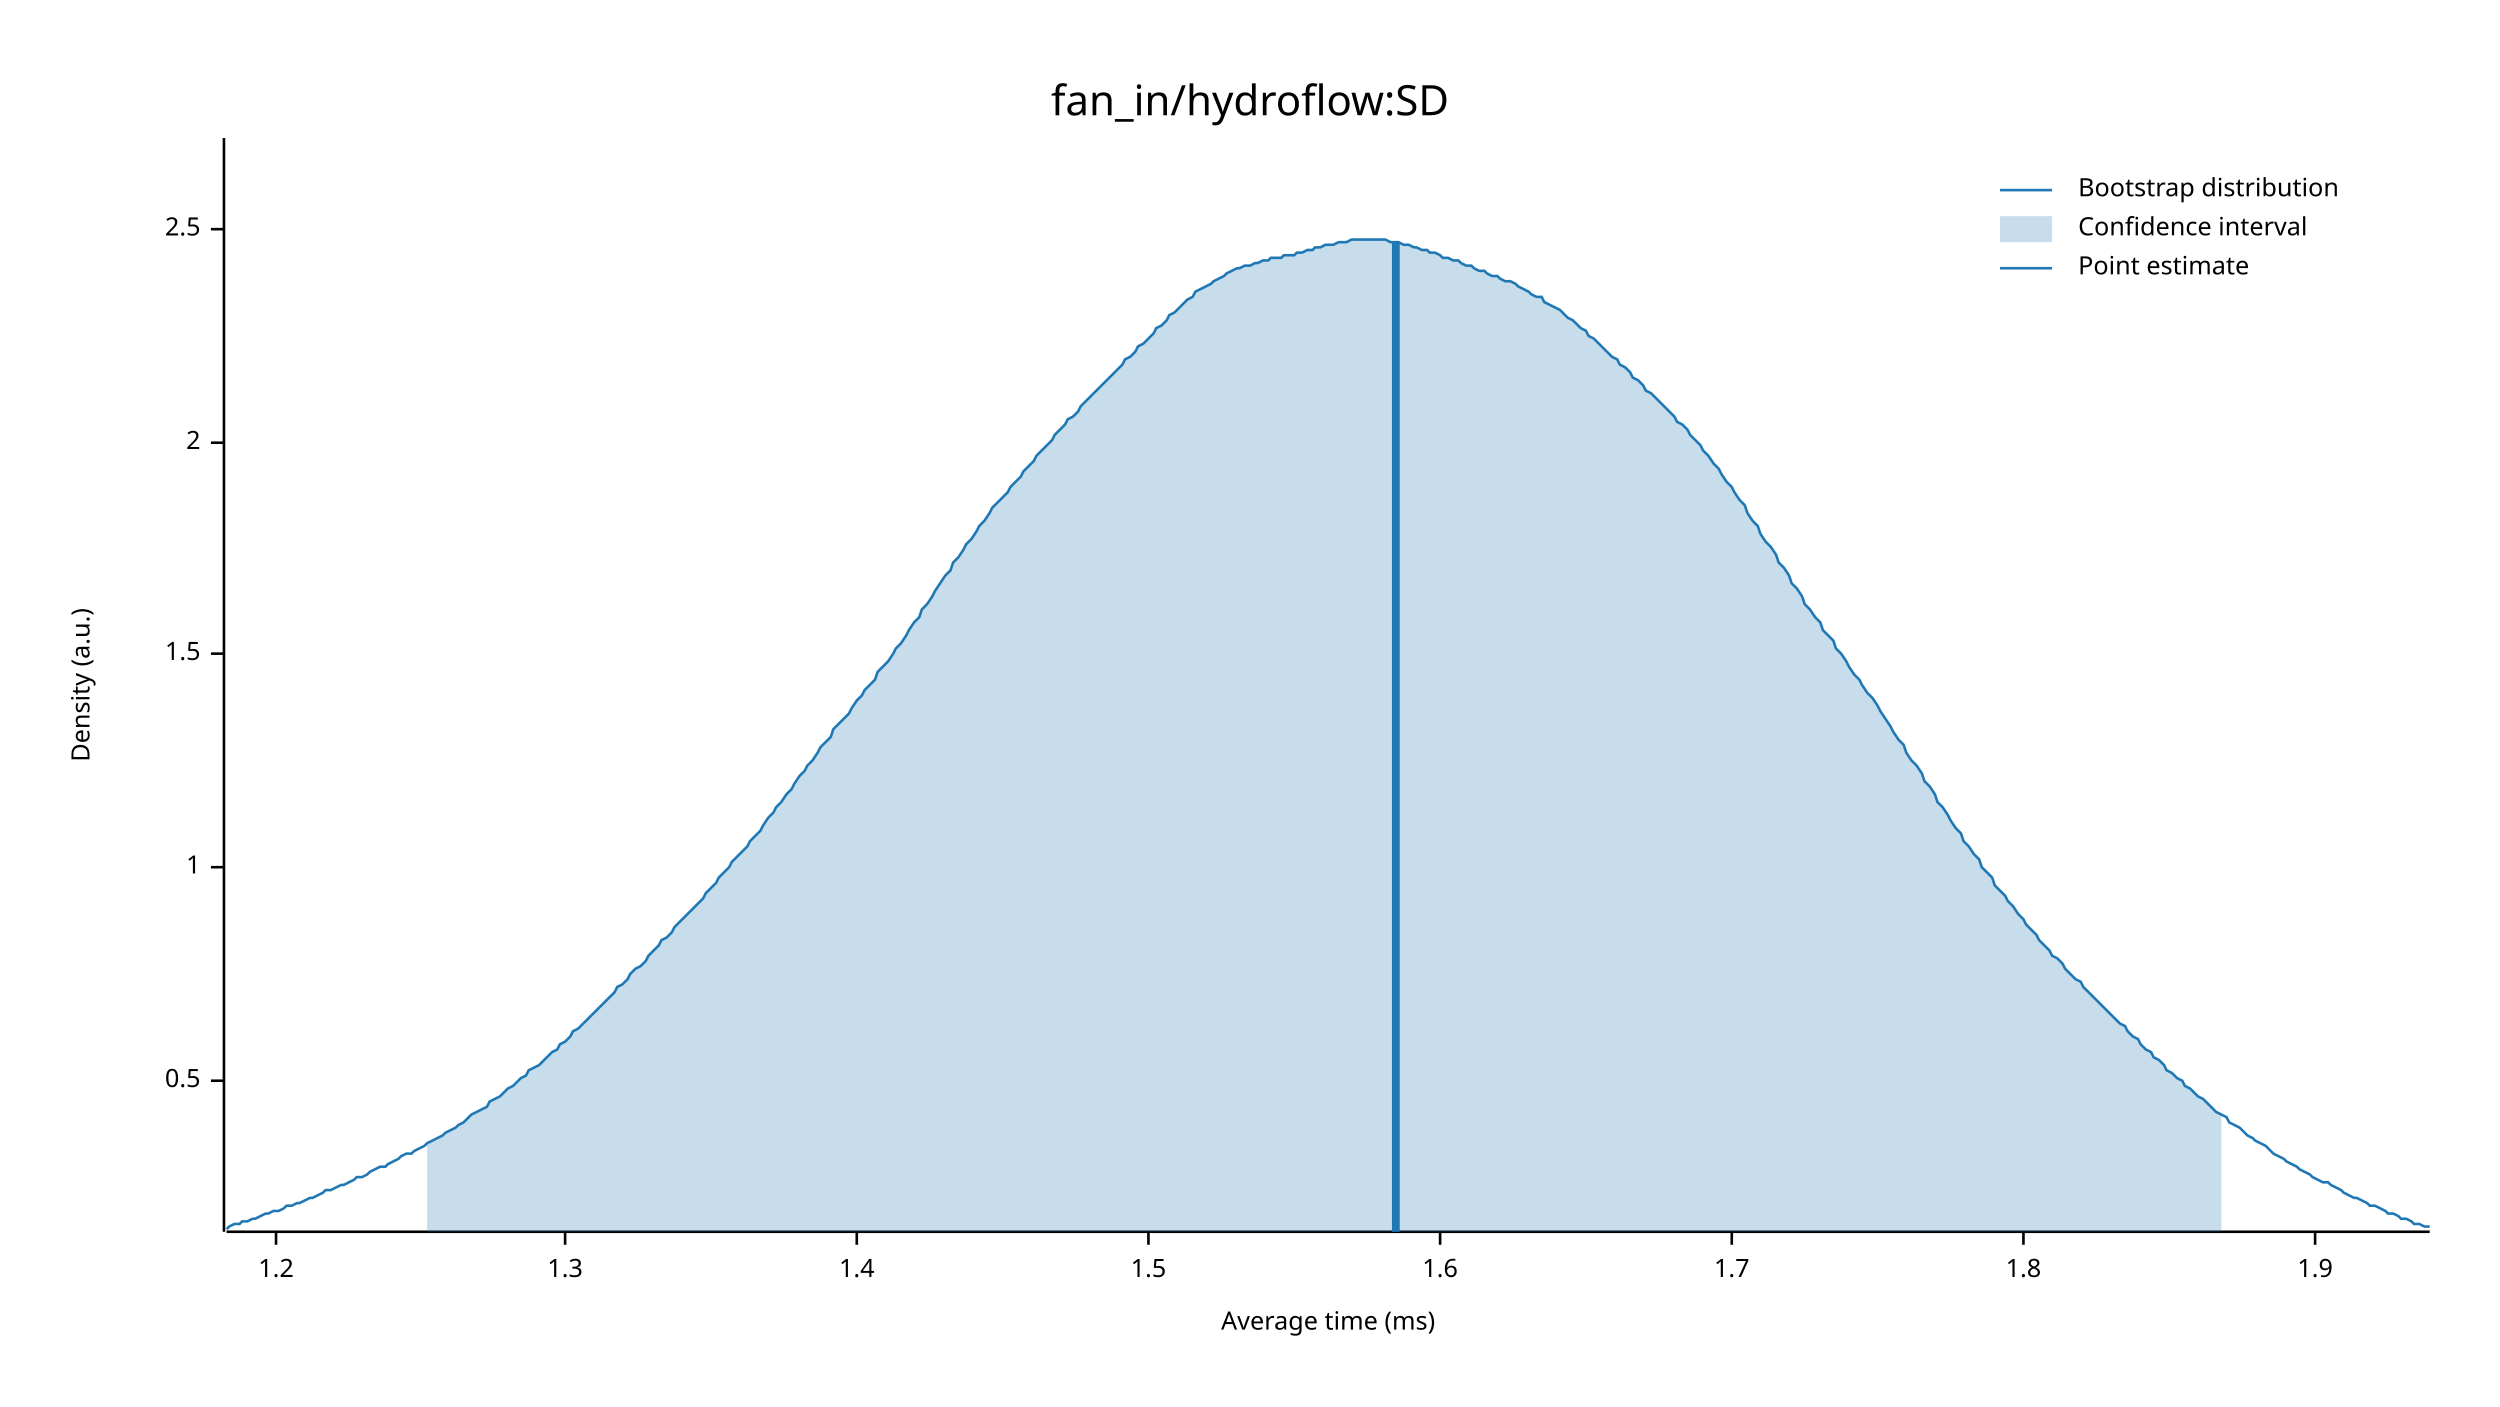
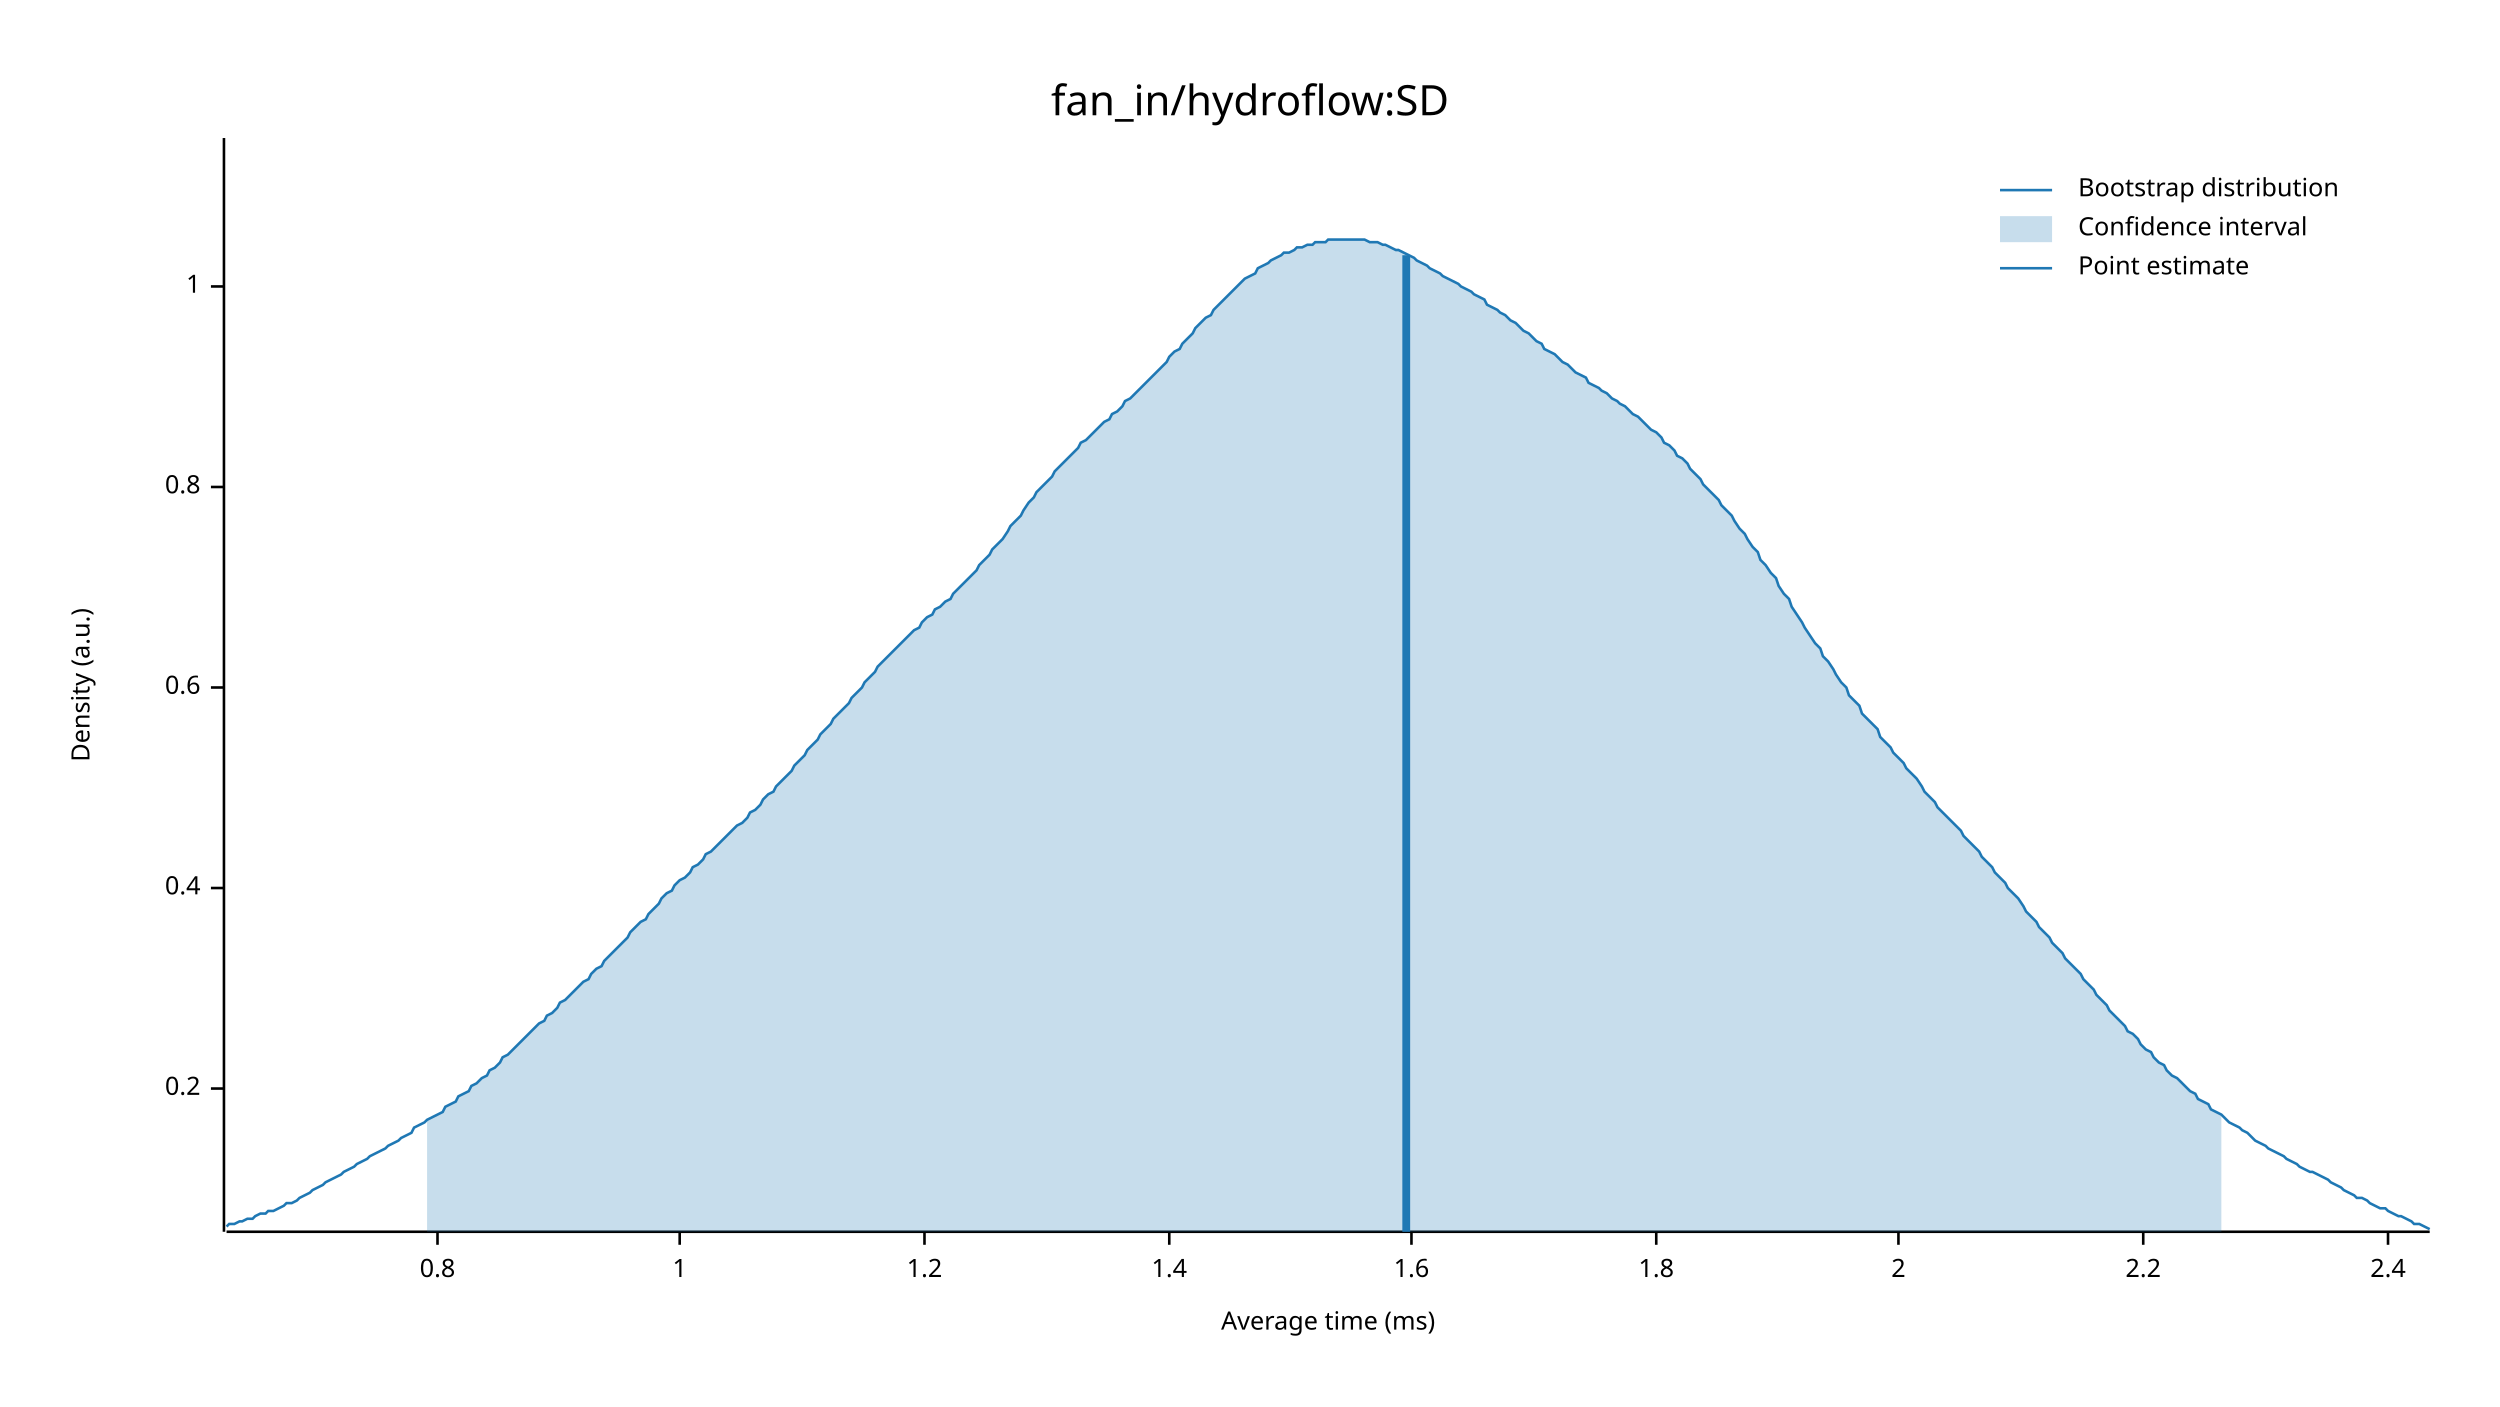
<svg xmlns="http://www.w3.org/2000/svg" width="960" height="540" viewBox="0 0 960 540">
  <text x="480" y="32" dy="0.76em" text-anchor="middle" font-family="sans-serif" font-size="16.129" opacity="1" fill="#000000">
fan_in/hydroflow:SD
</text>
  <text x="27" y="263" dy="0.76em" text-anchor="middle" font-family="sans-serif" font-size="9.677" opacity="1" fill="#000000" transform="rotate(270, 27, 263)">
Density (a.u.)
</text>
  <text x="510" y="513" dy="-0.5ex" text-anchor="middle" font-family="sans-serif" font-size="9.677" opacity="1" fill="#000000">
Average time (ms)
</text>
  <polyline fill="none" opacity="1" stroke="#000000" stroke-width="1" points="86,53 86,473 " />
-   <text x="77" y="415" dy="0.5ex" text-anchor="end" font-family="sans-serif" font-size="9.677" opacity="1" fill="#000000">
- 0.5
+   <text x="77" y="418" dy="0.5ex" text-anchor="end" font-family="sans-serif" font-size="9.677" opacity="1" fill="#000000">
+ 0.2
</text>
-   <polyline fill="none" opacity="1" stroke="#000000" stroke-width="1" points="81,415 86,415 " />
-   <text x="77" y="333" dy="0.5ex" text-anchor="end" font-family="sans-serif" font-size="9.677" opacity="1" fill="#000000">
+   <polyline fill="none" opacity="1" stroke="#000000" stroke-width="1" points="81,418 86,418 " />
+   <text x="77" y="341" dy="0.5ex" text-anchor="end" font-family="sans-serif" font-size="9.677" opacity="1" fill="#000000">
+ 0.4
+ </text>
+   <polyline fill="none" opacity="1" stroke="#000000" stroke-width="1" points="81,341 86,341 " />
+   <text x="77" y="264" dy="0.5ex" text-anchor="end" font-family="sans-serif" font-size="9.677" opacity="1" fill="#000000">
+ 0.6
+ </text>
+   <polyline fill="none" opacity="1" stroke="#000000" stroke-width="1" points="81,264 86,264 " />
+   <text x="77" y="187" dy="0.5ex" text-anchor="end" font-family="sans-serif" font-size="9.677" opacity="1" fill="#000000">
+ 0.8
+ </text>
+   <polyline fill="none" opacity="1" stroke="#000000" stroke-width="1" points="81,187 86,187 " />
+   <text x="77" y="110" dy="0.5ex" text-anchor="end" font-family="sans-serif" font-size="9.677" opacity="1" fill="#000000">
1
</text>
-   <polyline fill="none" opacity="1" stroke="#000000" stroke-width="1" points="81,333 86,333 " />
-   <text x="77" y="251" dy="0.5ex" text-anchor="end" font-family="sans-serif" font-size="9.677" opacity="1" fill="#000000">
- 1.5
+   <polyline fill="none" opacity="1" stroke="#000000" stroke-width="1" points="81,110 86,110 " />
+   <polyline fill="none" opacity="1" stroke="#000000" stroke-width="1" points="87,473 933,473 " />
+   <text x="168" y="483" dy="0.76em" text-anchor="middle" font-family="sans-serif" font-size="9.677" opacity="1" fill="#000000">
+ 0.8
</text>
-   <polyline fill="none" opacity="1" stroke="#000000" stroke-width="1" points="81,251 86,251 " />
-   <text x="77" y="170" dy="0.5ex" text-anchor="end" font-family="sans-serif" font-size="9.677" opacity="1" fill="#000000">
+   <polyline fill="none" opacity="1" stroke="#000000" stroke-width="1" points="168,473 168,478 " />
+   <text x="261" y="483" dy="0.76em" text-anchor="middle" font-family="sans-serif" font-size="9.677" opacity="1" fill="#000000">
+ 1
+ </text>
+   <polyline fill="none" opacity="1" stroke="#000000" stroke-width="1" points="261,473 261,478 " />
+   <text x="355" y="483" dy="0.76em" text-anchor="middle" font-family="sans-serif" font-size="9.677" opacity="1" fill="#000000">
+ 1.2
+ </text>
+   <polyline fill="none" opacity="1" stroke="#000000" stroke-width="1" points="355,473 355,478 " />
+   <text x="449" y="483" dy="0.76em" text-anchor="middle" font-family="sans-serif" font-size="9.677" opacity="1" fill="#000000">
+ 1.4
+ </text>
+   <polyline fill="none" opacity="1" stroke="#000000" stroke-width="1" points="449,473 449,478 " />
+   <text x="542" y="483" dy="0.76em" text-anchor="middle" font-family="sans-serif" font-size="9.677" opacity="1" fill="#000000">
+ 1.6
+ </text>
+   <polyline fill="none" opacity="1" stroke="#000000" stroke-width="1" points="542,473 542,478 " />
+   <text x="636" y="483" dy="0.76em" text-anchor="middle" font-family="sans-serif" font-size="9.677" opacity="1" fill="#000000">
+ 1.8
+ </text>
+   <polyline fill="none" opacity="1" stroke="#000000" stroke-width="1" points="636,473 636,478 " />
+   <text x="729" y="483" dy="0.76em" text-anchor="middle" font-family="sans-serif" font-size="9.677" opacity="1" fill="#000000">
2
</text>
-   <polyline fill="none" opacity="1" stroke="#000000" stroke-width="1" points="81,170 86,170 " />
-   <text x="77" y="88" dy="0.5ex" text-anchor="end" font-family="sans-serif" font-size="9.677" opacity="1" fill="#000000">
- 2.5
+   <polyline fill="none" opacity="1" stroke="#000000" stroke-width="1" points="729,473 729,478 " />
+   <text x="823" y="483" dy="0.76em" text-anchor="middle" font-family="sans-serif" font-size="9.677" opacity="1" fill="#000000">
+ 2.2
</text>
-   <polyline fill="none" opacity="1" stroke="#000000" stroke-width="1" points="81,88 86,88 " />
-   <polyline fill="none" opacity="1" stroke="#000000" stroke-width="1" points="87,473 933,473 " />
-   <text x="106" y="483" dy="0.76em" text-anchor="middle" font-family="sans-serif" font-size="9.677" opacity="1" fill="#000000">
- 1.2
+   <polyline fill="none" opacity="1" stroke="#000000" stroke-width="1" points="823,473 823,478 " />
+   <text x="917" y="483" dy="0.76em" text-anchor="middle" font-family="sans-serif" font-size="9.677" opacity="1" fill="#000000">
+ 2.4
</text>
-   <polyline fill="none" opacity="1" stroke="#000000" stroke-width="1" points="106,473 106,478 " />
-   <text x="217" y="483" dy="0.76em" text-anchor="middle" font-family="sans-serif" font-size="9.677" opacity="1" fill="#000000">
- 1.3
- </text>
-   <polyline fill="none" opacity="1" stroke="#000000" stroke-width="1" points="217,473 217,478 " />
-   <text x="329" y="483" dy="0.76em" text-anchor="middle" font-family="sans-serif" font-size="9.677" opacity="1" fill="#000000">
- 1.4
- </text>
-   <polyline fill="none" opacity="1" stroke="#000000" stroke-width="1" points="329,473 329,478 " />
-   <text x="441" y="483" dy="0.76em" text-anchor="middle" font-family="sans-serif" font-size="9.677" opacity="1" fill="#000000">
- 1.5
- </text>
-   <polyline fill="none" opacity="1" stroke="#000000" stroke-width="1" points="441,473 441,478 " />
-   <text x="553" y="483" dy="0.76em" text-anchor="middle" font-family="sans-serif" font-size="9.677" opacity="1" fill="#000000">
- 1.6
- </text>
-   <polyline fill="none" opacity="1" stroke="#000000" stroke-width="1" points="553,473 553,478 " />
-   <text x="665" y="483" dy="0.76em" text-anchor="middle" font-family="sans-serif" font-size="9.677" opacity="1" fill="#000000">
- 1.7
- </text>
-   <polyline fill="none" opacity="1" stroke="#000000" stroke-width="1" points="665,473 665,478 " />
-   <text x="777" y="483" dy="0.76em" text-anchor="middle" font-family="sans-serif" font-size="9.677" opacity="1" fill="#000000">
- 1.8
- </text>
-   <polyline fill="none" opacity="1" stroke="#000000" stroke-width="1" points="777,473 777,478 " />
-   <text x="889" y="483" dy="0.76em" text-anchor="middle" font-family="sans-serif" font-size="9.677" opacity="1" fill="#000000">
- 1.9
- </text>
-   <polyline fill="none" opacity="1" stroke="#000000" stroke-width="1" points="889,473 889,478 " />
-   <polyline fill="none" opacity="1" stroke="#1F78B4" stroke-width="1" points="87,472 88,471 90,470 92,470 93,469 95,469 97,468 98,468 100,467 102,466 103,466 105,465 107,465 109,464 110,463 112,463 114,462 115,462 117,461 119,460 120,460 122,459 124,458 125,457 127,457 129,456 131,455 132,455 134,454 136,453 137,452 139,452 141,451 142,450 144,449 146,448 148,448 149,447 151,446 153,445 154,444 156,443 158,443 159,442 161,441 163,440 164,439 166,438 168,437 170,436 171,435 173,434 175,433 176,432 178,431 180,429 181,428 183,427 185,426 187,425 188,423 190,422 192,421 193,420 195,418 197,417 198,416 200,414 202,413 203,411 205,410 207,409 209,407 210,406 212,404 214,403 215,401 217,400 219,398 220,396 222,395 224,393 226,391 227,390 229,388 231,386 232,385 234,383 236,381 237,379 239,378 241,376 242,374 244,372 246,371 248,369 249,367 251,365 253,363 254,361 256,360 258,358 259,356 261,354 263,352 265,350 266,349 268,347 270,345 271,343 273,341 275,339 276,337 278,335 280,333 281,331 283,329 285,327 287,325 288,323 290,321 292,319 293,317 295,314 297,312 298,310 300,308 302,305 304,303 305,301 307,298 309,296 310,294 312,292 314,289 315,287 317,285 319,283 320,280 322,278 324,276 326,274 327,272 329,269 331,267 332,265 334,263 336,261 337,258 339,256 341,254 343,251 344,249 346,247 348,244 349,242 351,239 353,237 354,234 356,232 358,229 359,227 361,224 363,221 365,219 366,216 368,214 370,211 371,209 373,207 375,204 376,202 378,200 380,197 381,195 383,193 385,191 387,189 388,187 390,185 392,183 393,181 395,179 397,177 398,175 400,173 402,171 404,169 405,167 407,165 409,163 410,161 412,160 414,158 415,156 417,154 419,152 420,151 422,149 424,147 426,145 427,144 429,142 431,140 432,138 434,137 436,135 437,133 439,132 441,130 443,128 444,126 446,125 448,123 449,121 451,120 453,118 454,117 456,115 458,114 459,112 461,111 463,110 465,109 466,108 468,107 470,106 471,105 473,104 475,103 476,103 478,102 480,102 482,101 483,101 485,100 487,100 488,99 490,99 492,99 493,98 495,98 497,98 498,97 500,97 502,96 504,96 505,95 507,95 509,94 510,94 512,94 514,93 515,93 517,93 519,92 521,92 522,92 524,92 526,92 527,92 529,92 531,92 532,92 534,93 536,93 537,93 539,94 541,94 543,95 544,95 546,96 548,96 549,97 551,97 553,98 554,99 556,99 558,100 560,100 561,101 563,102 565,102 566,103 568,104 570,104 571,105 573,106 575,106 576,107 578,108 580,108 582,109 583,110 585,111 587,112 588,113 590,114 592,114 593,116 595,117 597,118 599,119 600,120 602,122 604,123 605,124 607,126 609,127 610,129 612,130 614,132 615,133 617,135 619,137 621,138 622,140 624,141 626,143 627,145 629,146 631,148 632,150 634,151 636,153 638,155 639,156 641,158 643,160 644,162 646,163 648,165 649,167 651,169 653,171 654,173 656,175 658,178 660,180 661,182 663,185 665,187 666,189 668,192 670,194 671,197 673,200 675,202 676,205 678,208 680,210 682,213 683,216 685,218 687,221 688,224 690,226 692,229 693,232 695,234 697,237 699,239 700,242 702,244 704,246 705,249 707,251 709,254 710,256 712,259 714,261 715,263 717,266 719,268 721,271 722,273 724,276 726,279 727,281 729,284 731,286 732,289 734,292 736,294 738,297 739,300 741,302 743,305 744,308 746,310 748,313 749,315 751,318 753,320 754,323 756,325 758,328 760,330 761,333 763,335 765,337 766,340 768,342 770,344 771,346 773,348 775,351 777,353 778,355 780,357 782,359 783,361 785,363 787,365 788,367 790,368 792,370 793,372 795,374 797,376 799,377 800,379 802,381 804,383 805,384 807,386 809,388 810,389 812,391 814,393 816,394 817,396 819,398 821,399 822,401 824,403 826,404 827,406 829,407 831,409 832,411 834,412 836,414 838,415 839,417 841,418 843,420 844,421 846,422 848,424 849,425 851,427 853,428 855,429 856,431 858,432 860,433 861,434 863,436 865,437 866,438 868,439 870,440 871,441 873,443 875,444 877,445 878,446 880,447 882,448 883,449 885,450 887,451 888,452 890,453 892,454 894,454 895,455 897,456 899,457 900,458 902,459 904,460 905,460 907,461 909,462 910,463 912,463 914,464 916,465 917,466 919,466 921,467 922,468 924,468 926,469 927,470 929,470 931,471 933,471 " />
-   <polygon opacity="0.25" fill="#1F78B4" points="164,439 166,438 168,437 170,436 171,435 173,434 175,433 176,432 178,431 180,429 181,428 183,427 185,426 187,425 188,423 190,422 192,421 193,420 195,418 197,417 198,416 200,414 202,413 203,411 205,410 207,409 209,407 210,406 212,404 214,403 215,401 217,400 219,398 220,396 222,395 224,393 226,391 227,390 229,388 231,386 232,385 234,383 236,381 237,379 239,378 241,376 242,374 244,372 246,371 248,369 249,367 251,365 253,363 254,361 256,360 258,358 259,356 261,354 263,352 265,350 266,349 268,347 270,345 271,343 273,341 275,339 276,337 278,335 280,333 281,331 283,329 285,327 287,325 288,323 290,321 292,319 293,317 295,314 297,312 298,310 300,308 302,305 304,303 305,301 307,298 309,296 310,294 312,292 314,289 315,287 317,285 319,283 320,280 322,278 324,276 326,274 327,272 329,269 331,267 332,265 334,263 336,261 337,258 339,256 341,254 343,251 344,249 346,247 348,244 349,242 351,239 353,237 354,234 356,232 358,229 359,227 361,224 363,221 365,219 366,216 368,214 370,211 371,209 373,207 375,204 376,202 378,200 380,197 381,195 383,193 385,191 387,189 388,187 390,185 392,183 393,181 395,179 397,177 398,175 400,173 402,171 404,169 405,167 407,165 409,163 410,161 412,160 414,158 415,156 417,154 419,152 420,151 422,149 424,147 426,145 427,144 429,142 431,140 432,138 434,137 436,135 437,133 439,132 441,130 443,128 444,126 446,125 448,123 449,121 451,120 453,118 454,117 456,115 458,114 459,112 461,111 463,110 465,109 466,108 468,107 470,106 471,105 473,104 475,103 476,103 478,102 480,102 482,101 483,101 485,100 487,100 488,99 490,99 492,99 493,98 495,98 497,98 498,97 500,97 502,96 504,96 505,95 507,95 509,94 510,94 512,94 514,93 515,93 517,93 519,92 521,92 522,92 524,92 526,92 527,92 529,92 531,92 532,92 534,93 536,93 537,93 539,94 541,94 543,95 544,95 546,96 548,96 549,97 551,97 553,98 554,99 556,99 558,100 560,100 561,101 563,102 565,102 566,103 568,104 570,104 571,105 573,106 575,106 576,107 578,108 580,108 582,109 583,110 585,111 587,112 588,113 590,114 592,114 593,116 595,117 597,118 599,119 600,120 602,122 604,123 605,124 607,126 609,127 610,129 612,130 614,132 615,133 617,135 619,137 621,138 622,140 624,141 626,143 627,145 629,146 631,148 632,150 634,151 636,153 638,155 639,156 641,158 643,160 644,162 646,163 648,165 649,167 651,169 653,171 654,173 656,175 658,178 660,180 661,182 663,185 665,187 666,189 668,192 670,194 671,197 673,200 675,202 676,205 678,208 680,210 682,213 683,216 685,218 687,221 688,224 690,226 692,229 693,232 695,234 697,237 699,239 700,242 702,244 704,246 705,249 707,251 709,254 710,256 712,259 714,261 715,263 717,266 719,268 721,271 722,273 724,276 726,279 727,281 729,284 731,286 732,289 734,292 736,294 738,297 739,300 741,302 743,305 744,308 746,310 748,313 749,315 751,318 753,320 754,323 756,325 758,328 760,330 761,333 763,335 765,337 766,340 768,342 770,344 771,346 773,348 775,351 777,353 778,355 780,357 782,359 783,361 785,363 787,365 788,367 790,368 792,370 793,372 795,374 797,376 799,377 800,379 802,381 804,383 805,384 807,386 809,388 810,389 812,391 814,393 816,394 817,396 819,398 821,399 822,401 824,403 826,404 827,406 829,407 831,409 832,411 834,412 836,414 838,415 839,417 841,418 843,420 844,421 846,422 848,424 849,425 851,427 853,428 853,473 164,473 " />
-   <polyline fill="none" opacity="1" stroke="#1F78B4" stroke-width="3" points="536,473 536,93 " />
+   <polyline fill="none" opacity="1" stroke="#000000" stroke-width="1" points="917,473 917,478 " />
+   <polyline fill="none" opacity="1" stroke="#1F78B4" stroke-width="1" points="87,471 88,470 90,470 92,469 93,469 95,468 97,468 98,467 100,466 102,466 103,465 105,465 107,464 109,463 110,462 112,462 114,461 115,460 117,459 119,458 120,457 122,456 124,455 125,454 127,453 129,452 131,451 132,450 134,449 136,448 137,447 139,446 141,445 142,444 144,443 146,442 148,441 149,440 151,439 153,438 154,437 156,436 158,435 159,433 161,432 163,431 164,430 166,429 168,428 170,427 171,425 173,424 175,423 176,421 178,420 180,419 181,417 183,416 185,414 187,413 188,411 190,410 192,408 193,406 195,405 197,403 198,402 200,400 202,398 203,397 205,395 207,393 209,392 210,390 212,389 214,387 215,385 217,384 219,382 220,381 222,379 224,377 226,376 227,374 229,372 231,371 232,369 234,367 236,365 237,364 239,362 241,360 242,358 244,356 246,354 248,353 249,351 251,349 253,347 254,345 256,343 258,342 259,340 261,338 263,337 265,335 266,333 268,332 270,330 271,328 273,327 275,325 276,324 278,322 280,320 281,319 283,317 285,316 287,314 288,312 290,311 292,309 293,307 295,305 297,304 298,302 300,300 302,298 304,296 305,294 307,292 309,290 310,288 312,286 314,284 315,282 317,280 319,278 320,276 322,274 324,272 326,270 327,268 329,266 331,264 332,262 334,260 336,258 337,256 339,254 341,252 343,250 344,249 346,247 348,245 349,244 351,242 353,241 354,239 356,237 358,236 359,234 361,233 363,231 365,230 366,228 368,226 370,224 371,223 373,221 375,219 376,217 378,215 380,213 381,211 383,209 385,207 387,204 388,202 390,200 392,198 393,196 395,193 397,191 398,189 400,187 402,185 404,183 405,181 407,179 409,177 410,176 412,174 414,172 415,170 417,169 419,167 420,166 422,164 424,162 426,161 427,159 429,158 431,156 432,154 434,153 436,151 437,150 439,148 441,146 443,144 444,143 446,141 448,139 449,137 451,135 453,134 454,132 456,130 458,128 459,126 461,124 463,122 465,121 466,119 468,117 470,115 471,114 473,112 475,110 476,109 478,107 480,106 482,105 483,103 485,102 487,101 488,100 490,99 492,98 493,97 495,97 497,96 498,95 500,95 502,94 504,94 505,93 507,93 509,93 510,92 512,92 514,92 515,92 517,92 519,92 521,92 522,92 524,92 526,93 527,93 529,93 531,94 532,94 534,95 536,96 537,96 539,97 541,98 543,99 544,100 546,101 548,102 549,103 551,104 553,105 554,106 556,107 558,108 560,109 561,110 563,111 565,112 566,113 568,114 570,115 571,117 573,118 575,119 576,120 578,121 580,123 582,124 583,125 585,127 587,128 588,129 590,131 592,132 593,134 595,135 597,136 599,138 600,139 602,140 604,142 605,143 607,144 609,145 610,147 612,148 614,149 615,150 617,151 619,153 621,154 622,155 624,156 626,158 627,159 629,160 631,162 632,163 634,165 636,166 638,168 639,170 641,171 643,173 644,175 646,176 648,178 649,180 651,182 653,184 654,186 656,188 658,190 660,192 661,194 663,196 665,198 666,200 668,203 670,205 671,207 673,210 675,212 676,215 678,217 680,220 682,222 683,225 685,228 687,230 688,233 690,236 692,239 693,241 695,244 697,247 699,249 700,252 702,254 704,257 705,259 707,262 709,264 710,267 712,269 714,271 715,274 717,276 719,278 721,280 722,283 724,285 726,287 727,289 729,291 731,293 732,295 734,297 736,299 738,302 739,304 741,306 743,308 744,310 746,312 748,314 749,315 751,317 753,319 754,321 756,323 758,325 760,327 761,329 763,331 765,333 766,335 768,337 770,339 771,341 773,343 775,345 777,348 778,350 780,352 782,354 783,356 785,358 787,360 788,362 790,364 792,366 793,368 795,370 797,372 799,374 800,376 802,378 804,380 805,382 807,384 809,386 810,388 812,390 814,392 816,394 817,396 819,397 821,399 822,401 824,403 826,404 827,406 829,408 831,409 832,411 834,413 836,414 838,416 839,417 841,419 843,420 844,422 846,423 848,424 849,426 851,427 853,428 855,430 856,431 858,432 860,433 861,434 863,435 865,437 866,438 868,439 870,440 871,441 873,442 875,443 877,444 878,445 880,446 882,447 883,448 885,449 887,450 888,450 890,451 892,452 894,453 895,454 897,455 899,456 900,457 902,458 904,459 905,460 907,460 909,461 910,462 912,463 914,464 916,464 917,465 919,466 921,467 922,467 924,468 926,469 927,470 929,470 931,471 933,472 " />
+   <polygon opacity="0.25" fill="#1F78B4" points="164,430 166,429 168,428 170,427 171,425 173,424 175,423 176,421 178,420 180,419 181,417 183,416 185,414 187,413 188,411 190,410 192,408 193,406 195,405 197,403 198,402 200,400 202,398 203,397 205,395 207,393 209,392 210,390 212,389 214,387 215,385 217,384 219,382 220,381 222,379 224,377 226,376 227,374 229,372 231,371 232,369 234,367 236,365 237,364 239,362 241,360 242,358 244,356 246,354 248,353 249,351 251,349 253,347 254,345 256,343 258,342 259,340 261,338 263,337 265,335 266,333 268,332 270,330 271,328 273,327 275,325 276,324 278,322 280,320 281,319 283,317 285,316 287,314 288,312 290,311 292,309 293,307 295,305 297,304 298,302 300,300 302,298 304,296 305,294 307,292 309,290 310,288 312,286 314,284 315,282 317,280 319,278 320,276 322,274 324,272 326,270 327,268 329,266 331,264 332,262 334,260 336,258 337,256 339,254 341,252 343,250 344,249 346,247 348,245 349,244 351,242 353,241 354,239 356,237 358,236 359,234 361,233 363,231 365,230 366,228 368,226 370,224 371,223 373,221 375,219 376,217 378,215 380,213 381,211 383,209 385,207 387,204 388,202 390,200 392,198 393,196 395,193 397,191 398,189 400,187 402,185 404,183 405,181 407,179 409,177 410,176 412,174 414,172 415,170 417,169 419,167 420,166 422,164 424,162 426,161 427,159 429,158 431,156 432,154 434,153 436,151 437,150 439,148 441,146 443,144 444,143 446,141 448,139 449,137 451,135 453,134 454,132 456,130 458,128 459,126 461,124 463,122 465,121 466,119 468,117 470,115 471,114 473,112 475,110 476,109 478,107 480,106 482,105 483,103 485,102 487,101 488,100 490,99 492,98 493,97 495,97 497,96 498,95 500,95 502,94 504,94 505,93 507,93 509,93 510,92 512,92 514,92 515,92 517,92 519,92 521,92 522,92 524,92 526,93 527,93 529,93 531,94 532,94 534,95 536,96 537,96 539,97 541,98 543,99 544,100 546,101 548,102 549,103 551,104 553,105 554,106 556,107 558,108 560,109 561,110 563,111 565,112 566,113 568,114 570,115 571,117 573,118 575,119 576,120 578,121 580,123 582,124 583,125 585,127 587,128 588,129 590,131 592,132 593,134 595,135 597,136 599,138 600,139 602,140 604,142 605,143 607,144 609,145 610,147 612,148 614,149 615,150 617,151 619,153 621,154 622,155 624,156 626,158 627,159 629,160 631,162 632,163 634,165 636,166 638,168 639,170 641,171 643,173 644,175 646,176 648,178 649,180 651,182 653,184 654,186 656,188 658,190 660,192 661,194 663,196 665,198 666,200 668,203 670,205 671,207 673,210 675,212 676,215 678,217 680,220 682,222 683,225 685,228 687,230 688,233 690,236 692,239 693,241 695,244 697,247 699,249 700,252 702,254 704,257 705,259 707,262 709,264 710,267 712,269 714,271 715,274 717,276 719,278 721,280 722,283 724,285 726,287 727,289 729,291 731,293 732,295 734,297 736,299 738,302 739,304 741,306 743,308 744,310 746,312 748,314 749,315 751,317 753,319 754,321 756,323 758,325 760,327 761,329 763,331 765,333 766,335 768,337 770,339 771,341 773,343 775,345 777,348 778,350 780,352 782,354 783,356 785,358 787,360 788,362 790,364 792,366 793,368 795,370 797,372 799,374 800,376 802,378 804,380 805,382 807,384 809,386 810,388 812,390 814,392 816,394 817,396 819,397 821,399 822,401 824,403 826,404 827,406 829,408 831,409 832,411 834,413 836,414 838,416 839,417 841,419 843,420 844,422 846,423 848,424 849,426 851,427 853,428 853,473 164,473 " />
+   <polyline fill="none" opacity="1" stroke="#1F78B4" stroke-width="3" points="540,473 540,98 " />
  <text x="798" y="68" dy="0.76em" text-anchor="start" font-family="sans-serif" font-size="9.677" opacity="1" fill="#000000">
Bootstrap distribution
</text>
  <text x="798" y="83" dy="0.76em" text-anchor="start" font-family="sans-serif" font-size="9.677" opacity="1" fill="#000000">
Confidence interval
</text>
  <text x="798" y="98" dy="0.76em" text-anchor="start" font-family="sans-serif" font-size="9.677" opacity="1" fill="#000000">
Point estimate
</text>
  <polyline fill="none" opacity="1" stroke="#1F78B4" stroke-width="1" points="768,73 788,73 " />
  <rect x="768" y="83" width="20" height="10" opacity="0.25" fill="#1F78B4" stroke="none" />
  <polyline fill="none" opacity="1" stroke="#1F78B4" stroke-width="1" points="768,103 788,103 " />
</svg>
